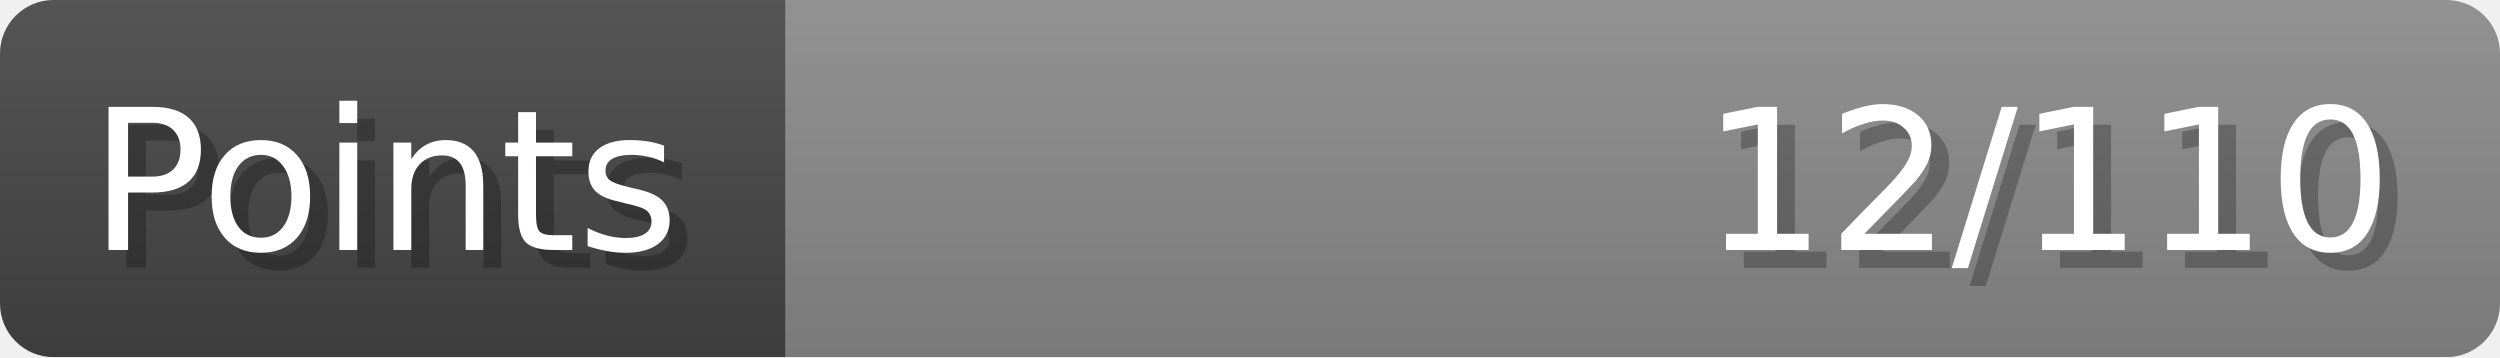
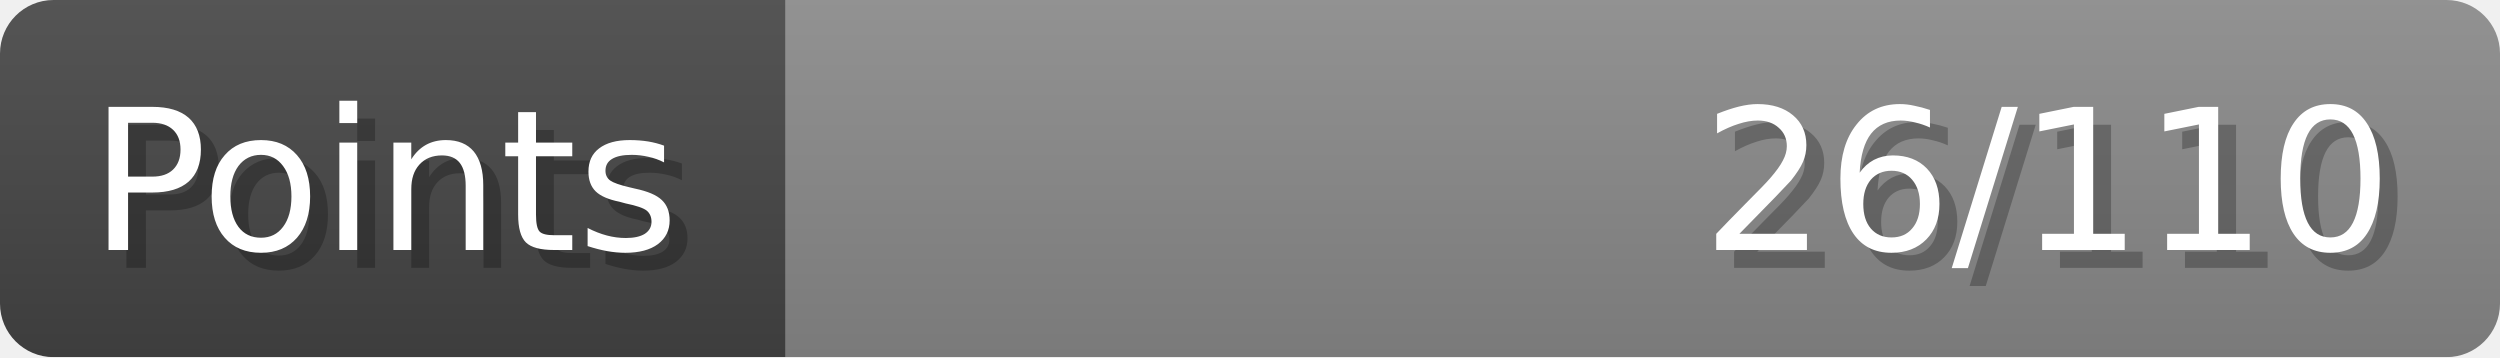
- <svg xmlns="http://www.w3.org/2000/svg" width="140px" height="20px" role="img" aria-label="Points: 12/110">
+ <svg xmlns="http://www.w3.org/2000/svg" width="140px" height="20px" role="img" aria-label="Points: 26/110">
  <linearGradient id="a" x2="0" y2="100%">
    <stop offset="0" stop-opacity=".1" stop-color="#EEE" />
    <stop offset="1" stop-opacity=".1" />
  </linearGradient>
  <mask id="m">
    <rect width="100%" height="100%" rx="3" fill="#FFF" />
  </mask>
  <g mask="url(#m)">
    <rect x="0" y="0" width="44" height="20" fill="#444" />
    <svg x="44" y="0" width="96" height="20">
      <rect width="100%" height="100%" fill="#888888" />
      <rect width="0%" height="100%" fill="#33CC11" transform="">
-         <animate attributeName="width" begin="0.5s" dur="600ms" from="0%" to="10%" repeatCount="1" fill="freeze" calcMode="spline" keyTimes="0; 1" keySplines="0.3, 0.61, 0.355, 1" />
+         <animate attributeName="width" begin="0.5s" dur="600ms" from="0%" to="23%" repeatCount="1" fill="freeze" calcMode="spline" keyTimes="0; 1" keySplines="0.3, 0.61, 0.355, 1" />
      </rect>
    </svg>
    <rect width="140" height="20" fill="url(#a)" />
  </g>
  <g aria-hidden="true" font-size="11" font-family="Verdana, DejaVu Sans, sans-serif" fill="#FFFFFF">
    <text x="6" y="15" fill="#000" opacity="0.25">Points</text>
    <text x="5" y="14">Points</text>
-     <text x="135" y="15" fill="#000" opacity="0.25" text-anchor="end">12/110</text>
-     <text x="134" y="14" text-anchor="end">12/110</text>
+     <text x="135" y="15" fill="#000" opacity="0.25" text-anchor="end">26/110</text>
+     <text x="134" y="14" text-anchor="end">26/110</text>
  </g>
</svg>
